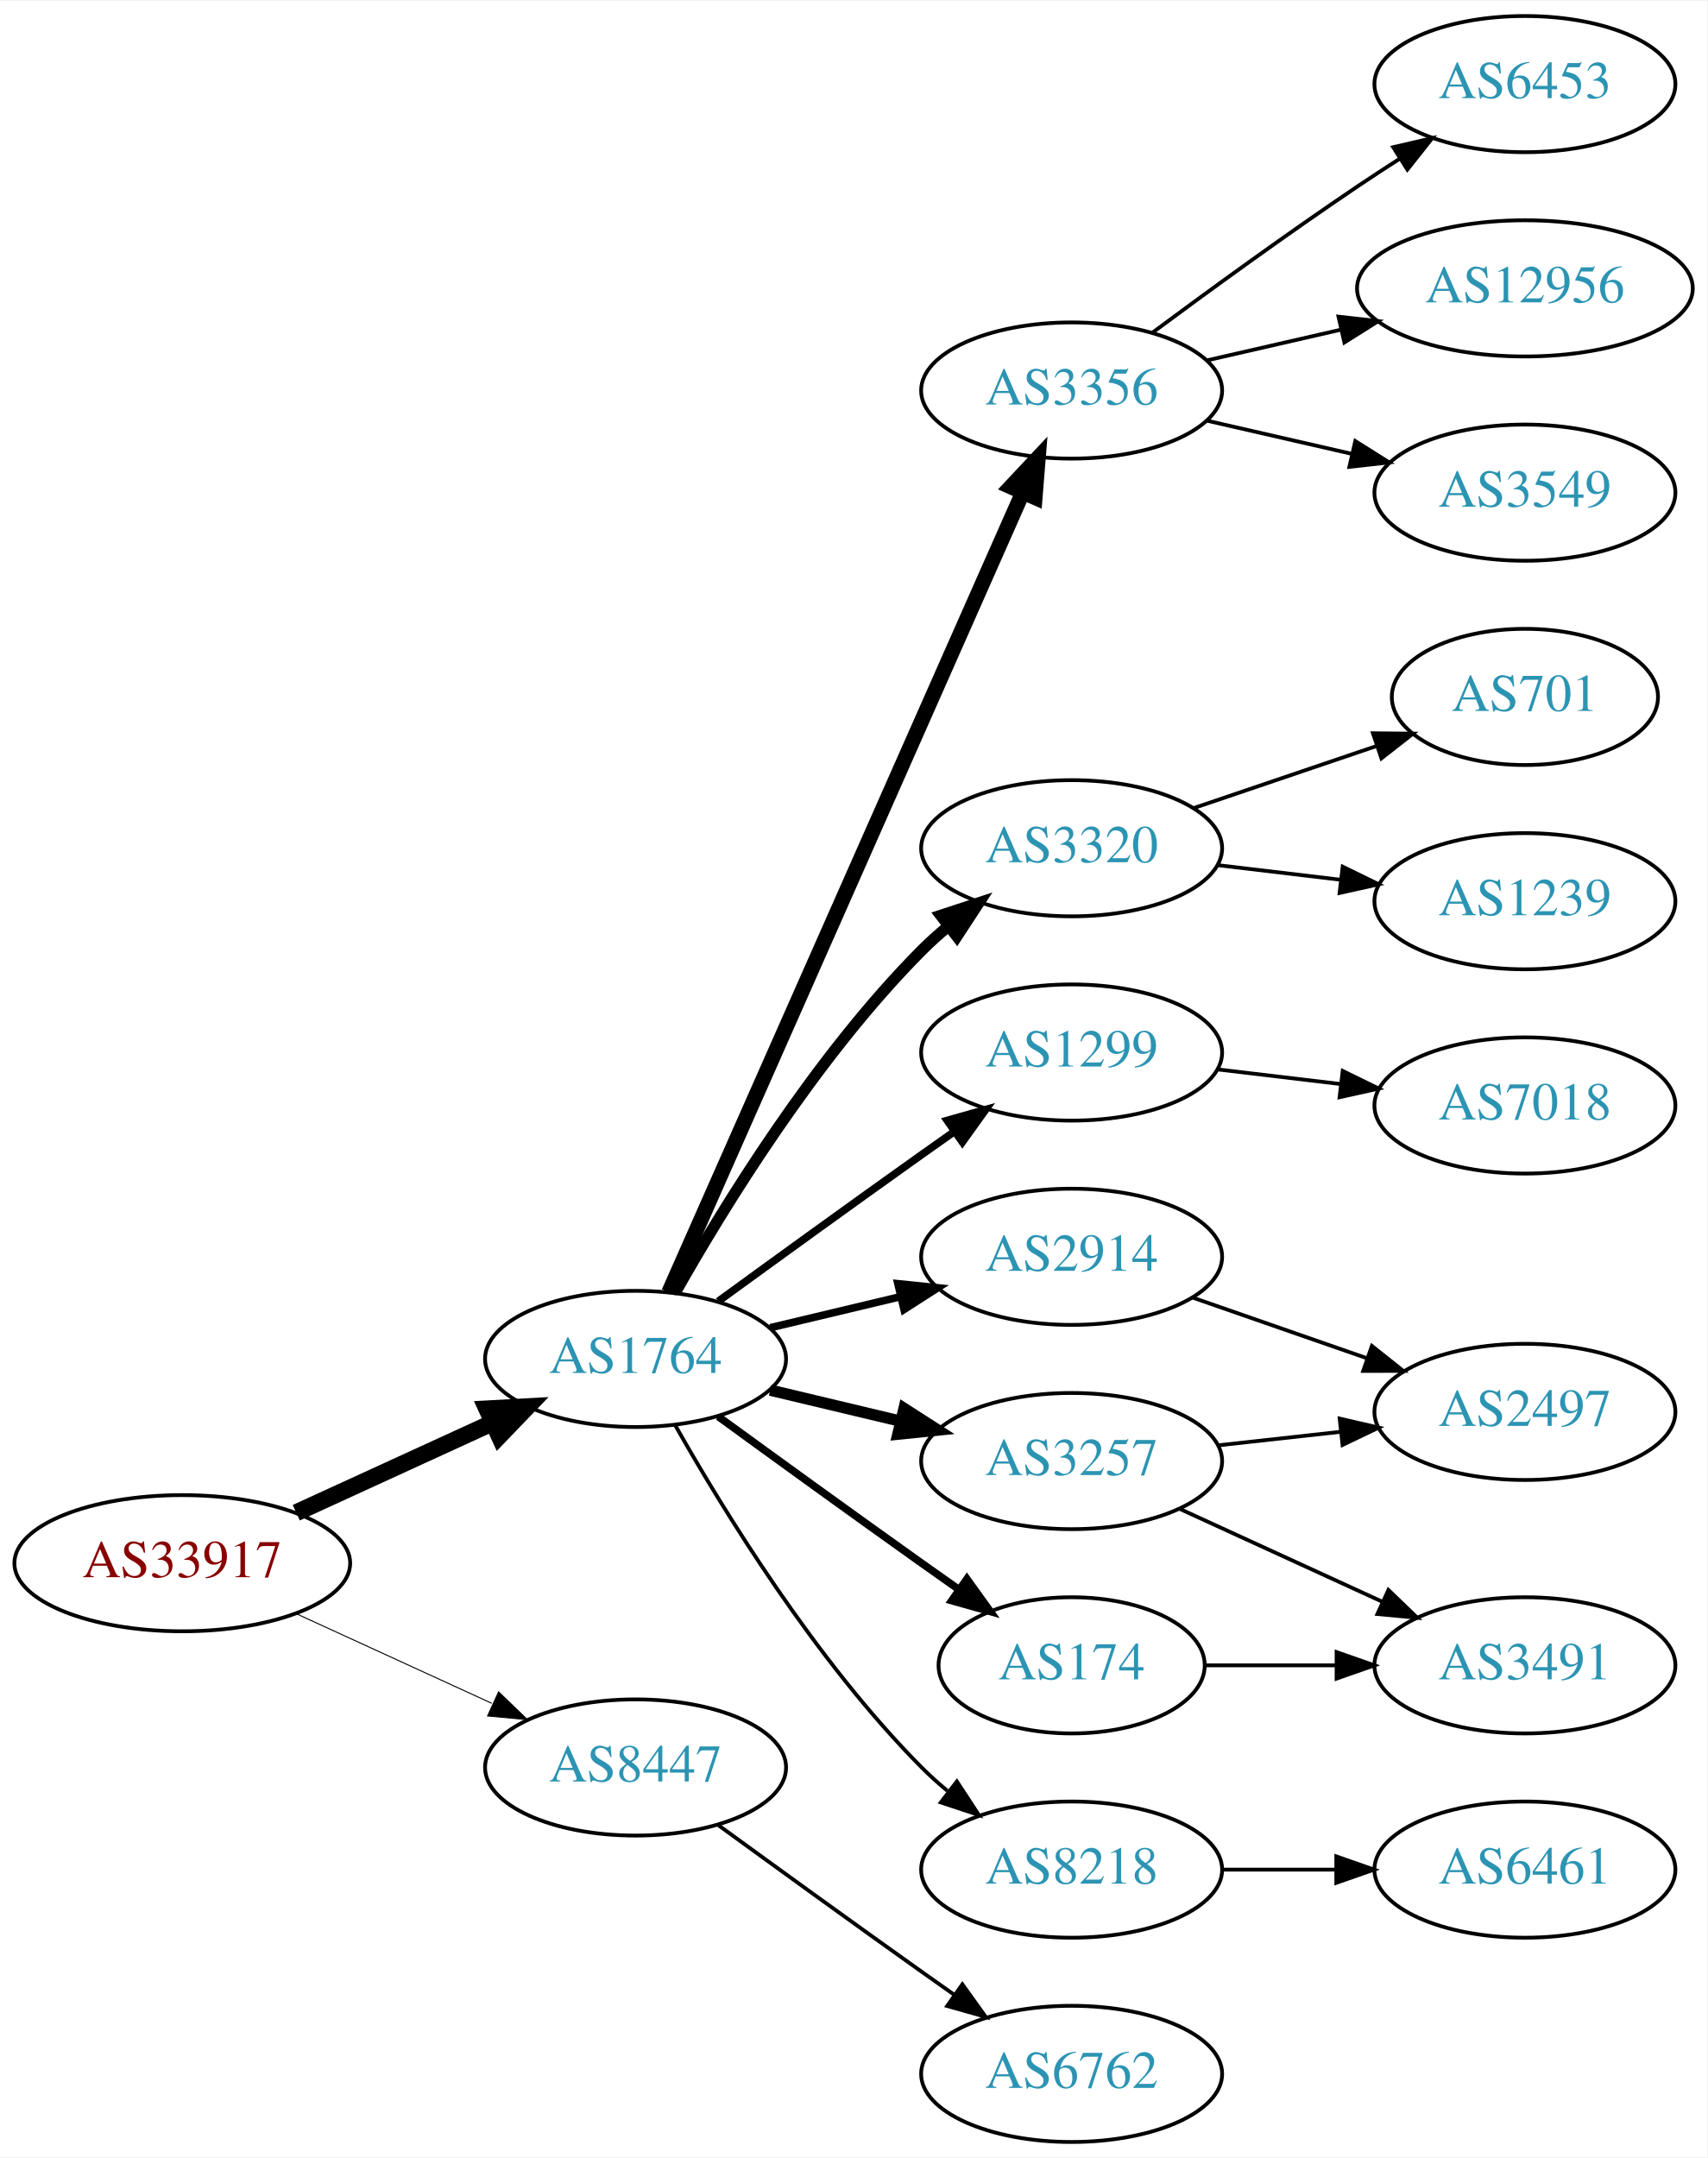
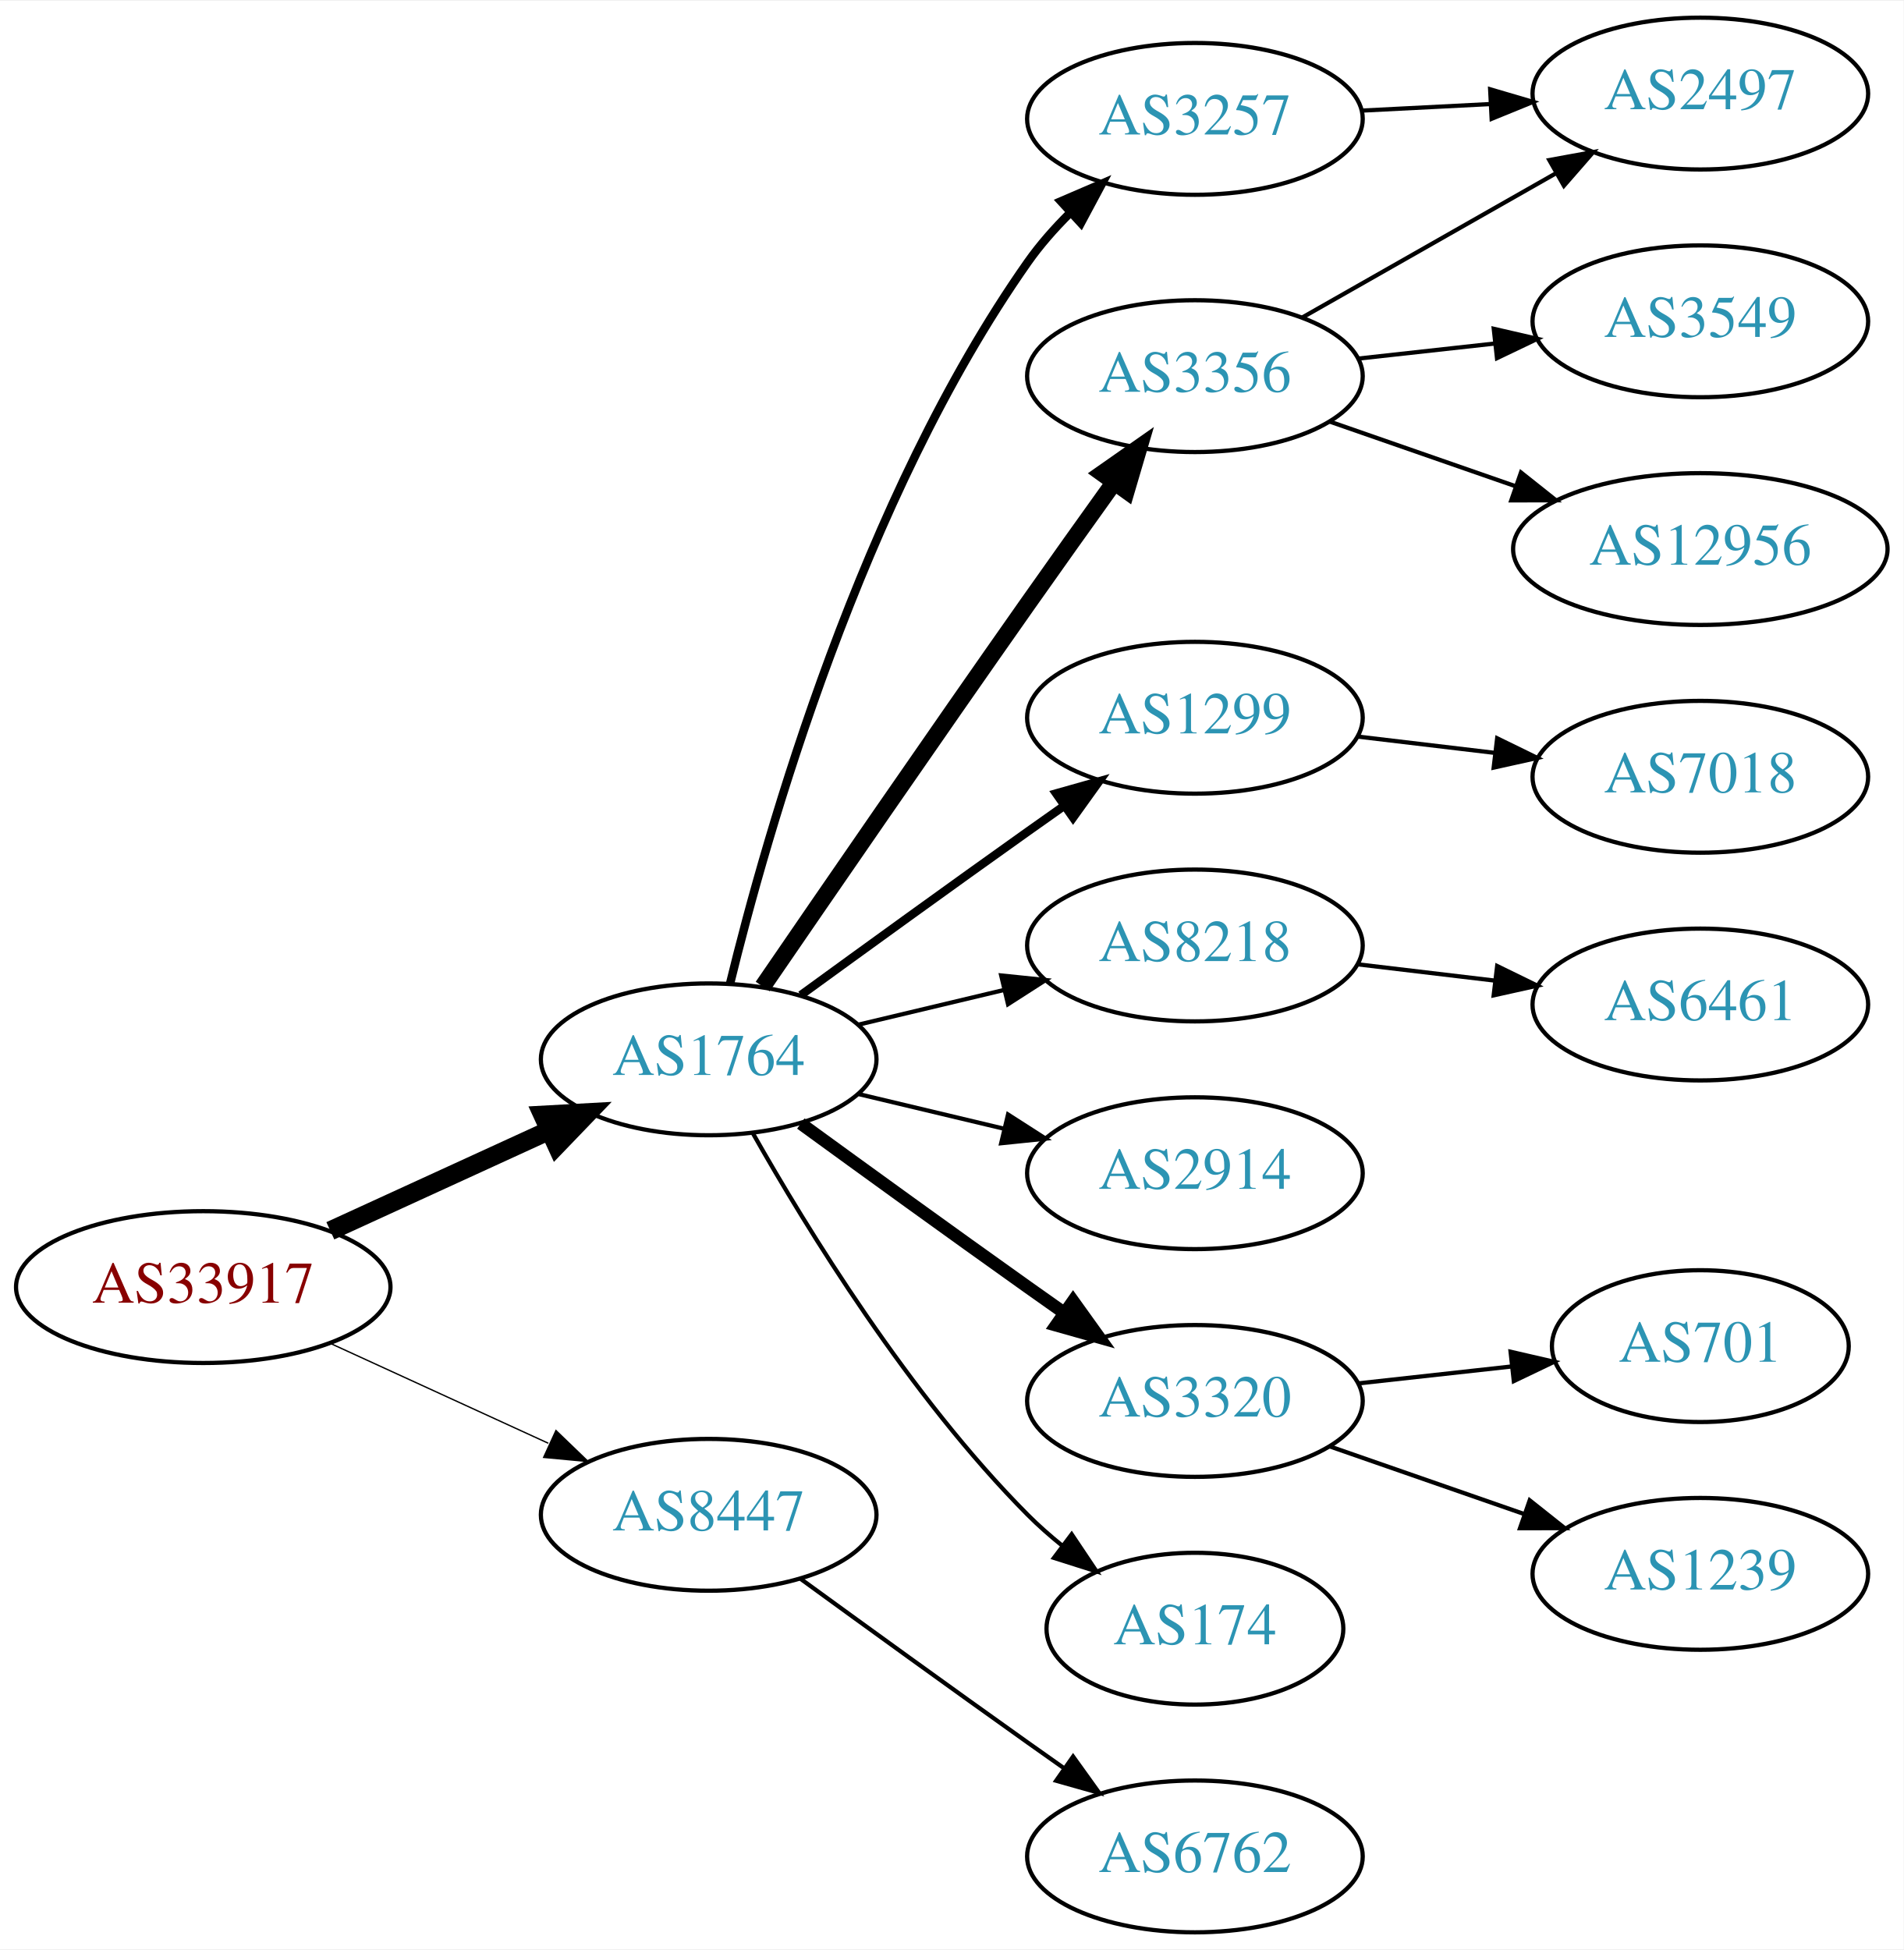
- <svg xmlns="http://www.w3.org/2000/svg" xmlns:xlink="http://www.w3.org/1999/xlink" width="451pt" height="570pt" viewBox="0.00 0.00 451.37 570.00">
-   <g id="graph0" class="graph" transform="scale(1 1) rotate(0) translate(4 566)">
-     <polygon fill="white" stroke="none" points="-4,4 -4,-566 447.37,-566 447.37,4 -4,4" />
+ <svg xmlns="http://www.w3.org/2000/svg" xmlns:xlink="http://www.w3.org/1999/xlink" width="451pt" height="462pt" viewBox="0.00 0.00 451.37 462.00">
+   <g id="graph0" class="graph" transform="scale(1 1) rotate(0) translate(4 458)">
+     <polygon fill="white" stroke="none" points="-4,4 -4,-458 447.37,-458 447.37,4 -4,4" />
    <g id="node1" class="node">
      <g id="a_node1">
        <a xlink:href="/asn/33917" xlink:title="AS33917 ~ SPOE-AS [AT]">
          <ellipse fill="#ffffff" stroke="black" cx="44.196" cy="-153" rx="44.393" ry="18" />
          <text text-anchor="middle" x="44.196" y="-149.3" font-family="Times,serif" font-size="14.00" fill="#880000">AS33917</text>
        </a>
      </g>
    </g>
    <g id="node2" class="node">
      <g id="a_node2">
        <a xlink:href="/asn/1764" xlink:title="AS1764 ~ NEXTLAYER-AS [AT]">
          <ellipse fill="#ffffff" stroke="black" cx="164.039" cy="-207" rx="39.794" ry="18" />
          <text text-anchor="middle" x="164.039" y="-203.3" font-family="Times,serif" font-size="14.00" fill="#2c94b3">AS1764</text>
        </a>
      </g>
    </g>
    <g id="edge1" class="edge">
      <path fill="none" stroke="black" stroke-width="4.5" d="M74.326,-166.348C89.937,-173.502 109.335,-182.391 126.007,-190.03" />
      <polygon fill="black" stroke="black" stroke-width="4.5" points="124.727,-193.775 135.459,-194.362 128.008,-186.616 124.727,-193.775" />
    </g>
    <g id="node3" class="node">
      <g id="a_node3">
        <a xlink:href="/asn/8447" xlink:title="AS8447 ~ A1 Telekom Austria AG [AT]">
          <ellipse fill="#ffffff" stroke="black" cx="164.039" cy="-99" rx="39.794" ry="18" />
          <text text-anchor="middle" x="164.039" y="-95.3" font-family="Times,serif" font-size="14.00" fill="#2c94b3">AS8447</text>
        </a>
      </g>
    </g>
    <g id="edge2" class="edge">
-       <path fill="none" stroke="black" stroke-width="0.265" d="M74.326,-139.652C89.937,-132.498 109.335,-123.609 126.007,-115.97" />
-       <polygon fill="black" stroke="black" stroke-width="0.265" points="127.826,-118.986 135.459,-111.638 124.91,-112.622 127.826,-118.986" />
+       <path fill="none" stroke="black" stroke-width="0.321" d="M74.326,-139.652C89.937,-132.498 109.335,-123.609 126.007,-115.97" />
+       <polygon fill="black" stroke="black" stroke-width="0.321" points="127.826,-118.986 135.459,-111.638 124.91,-112.622 127.826,-118.986" />
    </g>
    <g id="node4" class="node">
      <g id="a_node4">
        <a xlink:href="/asn/3356" xlink:title="AS3356 ~ Level 3 Parent, LLC [US]">
-           <ellipse fill="#ffffff" stroke="black" cx="279.332" cy="-463" rx="39.794" ry="18" />
-           <text text-anchor="middle" x="279.332" y="-459.3" font-family="Times,serif" font-size="14.00" fill="#2c94b3">AS3356</text>
+           <ellipse fill="#ffffff" stroke="black" cx="279.332" cy="-369" rx="39.794" ry="18" />
+           <text text-anchor="middle" x="279.332" y="-365.3" font-family="Times,serif" font-size="14.00" fill="#2c94b3">AS3356</text>
        </a>
      </g>
    </g>
    <g id="edge3" class="edge">
-       <path fill="none" stroke="black" stroke-width="4" d="M172.826,-224.596C192.269,-268.531 243.055,-383.287 266.345,-435.915" />
-       <polygon fill="black" stroke="black" stroke-width="4" points="263.242,-437.553 270.49,-445.281 269.644,-434.72 263.242,-437.553" />
+       <path fill="none" stroke="black" stroke-width="4" d="M176.846,-224.269C191.489,-245.642 217.262,-283.12 239.685,-315 246.32,-324.433 253.67,-334.739 260.164,-343.795" />
+       <polygon fill="black" stroke="black" stroke-width="4" points="257.399,-345.946 266.076,-352.026 263.085,-341.862 257.399,-345.946" />
    </g>
    <g id="node5" class="node">
      <g id="a_node5">
-         <a xlink:href="/asn/3320" xlink:title="AS3320 ~ DTAG [DE]">
-           <ellipse fill="#ffffff" stroke="black" cx="279.332" cy="-342" rx="39.794" ry="18" />
-           <text text-anchor="middle" x="279.332" y="-338.3" font-family="Times,serif" font-size="14.00" fill="#2c94b3">AS3320</text>
-         </a>
-       </g>
-     </g>
-     <g id="edge4" class="edge">
-       <path fill="none" stroke="black" stroke-width="3" d="M174.498,-224.49C187.28,-247.096 211.712,-286.886 239.685,-315 241.796,-317.121 244.092,-319.188 246.477,-321.171" />
-       <polygon fill="black" stroke="black" stroke-width="3" points="244.73,-324.242 254.793,-327.556 248.993,-318.69 244.73,-324.242" />
-     </g>
-     <g id="node6" class="node">
-       <g id="a_node6">
        <a xlink:href="/asn/1299" xlink:title="AS1299 ~ Telia Carrier [EU]">
          <ellipse fill="#ffffff" stroke="black" cx="279.332" cy="-288" rx="39.794" ry="18" />
          <text text-anchor="middle" x="279.332" y="-284.3" font-family="Times,serif" font-size="14.00" fill="#2c94b3">AS1299</text>
        </a>
      </g>
    </g>
-     <g id="edge5" class="edge">
+     <g id="edge4" class="edge">
      <path fill="none" stroke="black" stroke-width="2" d="M185.887,-222.222C200.821,-233.091 221.435,-248.025 239.685,-261 242.506,-263.005 245.449,-265.085 248.397,-267.159" />
      <polygon fill="black" stroke="black" stroke-width="2" points="246.424,-270.05 256.621,-272.926 250.443,-264.319 246.424,-270.05" />
    </g>
+     <g id="node6" class="node">
+       <g id="a_node6">
+         <a xlink:href="/asn/8218" xlink:title="AS8218 ~ legacy Neotelecoms [FR]">
+           <ellipse fill="#ffffff" stroke="black" cx="279.332" cy="-234" rx="39.794" ry="18" />
+           <text text-anchor="middle" x="279.332" y="-230.3" font-family="Times,serif" font-size="14.00" fill="#2c94b3">AS8218</text>
+         </a>
+       </g>
+     </g>
+     <g id="edge5" class="edge">
+       <path fill="none" stroke="black" d="M199.646,-215.248C210.517,-217.838 222.671,-220.735 234.114,-223.462" />
+       <polygon fill="black" stroke="black" points="233.397,-226.889 243.936,-225.803 235.02,-220.08 233.397,-226.889" />
+     </g>
    <g id="node7" class="node">
      <g id="a_node7">
-         <a xlink:href="/asn/2914" xlink:title="AS2914 ~ NTT America, Inc. [US]">
-           <ellipse fill="#ffffff" stroke="black" cx="279.332" cy="-234" rx="39.794" ry="18" />
-           <text text-anchor="middle" x="279.332" y="-230.3" font-family="Times,serif" font-size="14.00" fill="#2c94b3">AS2914</text>
+         <a xlink:href="/asn/3257" xlink:title="AS3257 ~ GTT [DE]">
+           <ellipse fill="#ffffff" stroke="black" cx="279.332" cy="-430" rx="39.794" ry="18" />
+           <text text-anchor="middle" x="279.332" y="-426.3" font-family="Times,serif" font-size="14.00" fill="#2c94b3">AS3257</text>
        </a>
      </g>
    </g>
    <g id="edge6" class="edge">
-       <path fill="none" stroke="black" stroke-width="2" d="M199.646,-215.248C210.517,-217.838 222.671,-220.735 234.114,-223.462" />
-       <polygon fill="black" stroke="black" stroke-width="2" points="233.397,-226.889 243.936,-225.803 235.02,-220.08 233.397,-226.889" />
+       <path fill="none" stroke="black" stroke-width="2" d="M169.127,-225.035C177.752,-260.34 200.325,-340.009 239.685,-396 242.553,-400.08 246.008,-403.998 249.657,-407.629" />
+       <polygon fill="black" stroke="black" stroke-width="2" points="247.561,-410.456 257.294,-414.642 252.296,-405.3 247.561,-410.456" />
    </g>
    <g id="node8" class="node">
      <g id="a_node8">
-         <a xlink:href="/asn/174" xlink:title="AS174 ~ Cogent Communications [US]">
-           <ellipse fill="#ffffff" stroke="black" cx="279.332" cy="-126" rx="35.194" ry="18" />
-           <text text-anchor="middle" x="279.332" y="-122.3" font-family="Times,serif" font-size="14.00" fill="#2c94b3">AS174</text>
+         <a xlink:href="/asn/2914" xlink:title="AS2914 ~ NTT America, Inc. [US]">
+           <ellipse fill="#ffffff" stroke="black" cx="279.332" cy="-180" rx="39.794" ry="18" />
+           <text text-anchor="middle" x="279.332" y="-176.3" font-family="Times,serif" font-size="14.00" fill="#2c94b3">AS2914</text>
        </a>
      </g>
    </g>
    <g id="edge7" class="edge">
-       <path fill="none" stroke="black" stroke-width="2" d="M185.887,-191.778C200.821,-180.909 221.435,-165.975 239.685,-153 242.895,-150.718 246.264,-148.339 249.619,-145.982" />
-       <polygon fill="black" stroke="black" stroke-width="2" points="251.647,-148.834 257.83,-140.23 247.631,-143.101 251.647,-148.834" />
+       <path fill="none" stroke="black" d="M199.646,-198.752C210.517,-196.162 222.671,-193.265 234.114,-190.538" />
+       <polygon fill="black" stroke="black" points="235.02,-193.92 243.936,-188.197 233.397,-187.111 235.02,-193.92" />
    </g>
    <g id="node9" class="node">
      <g id="a_node9">
-         <a xlink:href="/asn/8218" xlink:title="AS8218 ~ legacy Neotelecoms [FR]">
-           <ellipse fill="#ffffff" stroke="black" cx="279.332" cy="-72" rx="39.794" ry="18" />
-           <text text-anchor="middle" x="279.332" y="-68.3" font-family="Times,serif" font-size="14.00" fill="#2c94b3">AS8218</text>
+         <a xlink:href="/asn/3320" xlink:title="AS3320 ~ DTAG [DE]">
+           <ellipse fill="#ffffff" stroke="black" cx="279.332" cy="-126" rx="39.794" ry="18" />
+           <text text-anchor="middle" x="279.332" y="-122.3" font-family="Times,serif" font-size="14.00" fill="#2c94b3">AS3320</text>
        </a>
      </g>
    </g>
    <g id="edge8" class="edge">
-       <path fill="none" stroke="black" d="M174.498,-189.51C187.28,-166.904 211.712,-127.114 239.685,-99 241.796,-96.879 244.092,-94.812 246.477,-92.829" />
-       <polygon fill="black" stroke="black" points="248.993,-95.31 254.793,-86.444 244.73,-89.758 248.993,-95.31" />
+       <path fill="none" stroke="black" stroke-width="3" d="M185.887,-191.778C200.821,-180.909 221.435,-165.975 239.685,-153 242.506,-150.995 245.449,-148.915 248.397,-146.841" />
+       <polygon fill="black" stroke="black" stroke-width="3" points="250.443,-149.681 256.621,-141.074 246.424,-143.95 250.443,-149.681" />
    </g>
    <g id="node10" class="node">
      <g id="a_node10">
-         <a xlink:href="/asn/3257" xlink:title="AS3257 ~ GTT [DE]">
-           <ellipse fill="#ffffff" stroke="black" cx="279.332" cy="-180" rx="39.794" ry="18" />
-           <text text-anchor="middle" x="279.332" y="-176.3" font-family="Times,serif" font-size="14.00" fill="#2c94b3">AS3257</text>
+         <a xlink:href="/asn/174" xlink:title="AS174 ~ Cogent Communications [US]">
+           <ellipse fill="#ffffff" stroke="black" cx="279.332" cy="-72" rx="35.194" ry="18" />
+           <text text-anchor="middle" x="279.332" y="-68.3" font-family="Times,serif" font-size="14.00" fill="#2c94b3">AS174</text>
        </a>
      </g>
    </g>
    <g id="edge9" class="edge">
-       <path fill="none" stroke="black" stroke-width="3" d="M199.646,-198.752C210.517,-196.162 222.671,-193.265 234.114,-190.538" />
-       <polygon fill="black" stroke="black" stroke-width="3" points="235.02,-193.92 243.936,-188.197 233.397,-187.111 235.02,-193.92" />
-     </g>
-     <g id="node20" class="node">
-       <g id="a_node20">
+       <path fill="none" stroke="black" d="M174.498,-189.51C187.28,-166.904 211.712,-127.114 239.685,-99 242.185,-96.487 244.946,-94.052 247.807,-91.739" />
+       <polygon fill="black" stroke="black" points="250.108,-94.389 256.004,-85.587 245.905,-88.79 250.108,-94.389" />
+     </g>
+     <g id="node18" class="node">
+       <g id="a_node18">
        <a xlink:href="/asn/6762" xlink:title="AS6762 ~ TELECOM ITALIA SPARKLE S.p.A. [IT]">
          <ellipse fill="#ffffff" stroke="black" cx="279.332" cy="-18" rx="39.794" ry="18" />
          <text text-anchor="middle" x="279.332" y="-14.3" font-family="Times,serif" font-size="14.00" fill="#2c94b3">AS6762</text>
        </a>
      </g>
    </g>
-     <g id="edge21" class="edge">
+     <g id="edge18" class="edge">
      <path fill="none" stroke="black" d="M185.887,-83.778C200.821,-72.909 221.435,-57.975 239.685,-45 242.506,-42.995 245.449,-40.915 248.397,-38.841" />
      <polygon fill="black" stroke="black" points="250.443,-41.681 256.621,-33.074 246.424,-35.95 250.443,-41.681" />
    </g>
-     <g id="node11" class="node">
-       <g id="a_node11">
-         <a xlink:href="/asn/6453" xlink:title="AS6453 ~ TATA COMMUNICATIONS (AMERICA) INC [US]">
-           <ellipse fill="#ffffff" stroke="black" cx="399.174" cy="-544" rx="39.794" ry="18" />
-           <text text-anchor="middle" x="399.174" y="-540.3" font-family="Times,serif" font-size="14.00" fill="#2c94b3">AS6453</text>
-         </a>
-       </g>
-     </g>
-     <g id="edge10" class="edge">
-       <path fill="none" stroke="black" d="M300.662,-478.277C315.524,-489.304 336.269,-504.407 354.978,-517 358.527,-519.389 362.277,-521.839 366.026,-524.242" />
-       <polygon fill="black" stroke="black" points="364.352,-527.325 374.674,-529.712 368.094,-521.409 364.352,-527.325" />
-     </g>
    <g id="node12" class="node">
      <g id="a_node12">
-         <a xlink:href="/asn/12956" xlink:title="AS12956 ~ TELXIUS [ES]">
-           <ellipse fill="#ffffff" stroke="black" cx="399.174" cy="-490" rx="44.393" ry="18" />
-           <text text-anchor="middle" x="399.174" y="-486.3" font-family="Times,serif" font-size="14.00" fill="#2c94b3">AS12956</text>
+         <a xlink:href="/asn/2497" xlink:title="AS2497 ~ Internet Initiative Japan Inc. [JP]">
+           <ellipse fill="#ffffff" stroke="black" cx="399.174" cy="-436" rx="39.794" ry="18" />
+           <text text-anchor="middle" x="399.174" y="-432.3" font-family="Times,serif" font-size="14.00" fill="#2c94b3">AS2497</text>
        </a>
      </g>
    </g>
    <g id="edge11" class="edge">
-       <path fill="none" stroke="black" d="M315.051,-470.955C326.189,-473.507 338.725,-476.379 350.618,-479.104" />
-       <polygon fill="black" stroke="black" points="349.883,-482.526 360.412,-481.348 351.446,-475.703 349.883,-482.526" />
+       <path fill="none" stroke="black" d="M304.749,-382.882C322.208,-392.809 345.909,-406.284 365.069,-417.178" />
+       <polygon fill="black" stroke="black" points="363.365,-420.235 373.788,-422.135 366.825,-414.15 363.365,-420.235" />
    </g>
    <g id="node13" class="node">
      <g id="a_node13">
        <a xlink:href="/asn/3549" xlink:title="AS3549 ~ Level 3 Parent, LLC [US]">
-           <ellipse fill="#ffffff" stroke="black" cx="399.174" cy="-436" rx="39.794" ry="18" />
-           <text text-anchor="middle" x="399.174" y="-432.3" font-family="Times,serif" font-size="14.00" fill="#2c94b3">AS3549</text>
+           <ellipse fill="#ffffff" stroke="black" cx="399.174" cy="-382" rx="39.794" ry="18" />
+           <text text-anchor="middle" x="399.174" y="-378.3" font-family="Times,serif" font-size="14.00" fill="#2c94b3">AS3549</text>
        </a>
      </g>
    </g>
    <g id="edge12" class="edge">
-       <path fill="none" stroke="black" d="M315.051,-455.045C327.051,-452.296 340.672,-449.175 353.364,-446.267" />
-       <polygon fill="black" stroke="black" points="354.33,-449.636 363.296,-443.991 352.767,-442.813 354.33,-449.636" />
+       <path fill="none" stroke="black" d="M317.942,-373.149C328.253,-374.287 339.57,-375.535 350.37,-376.726" />
+       <polygon fill="black" stroke="black" points="350.194,-380.228 360.517,-377.846 350.961,-373.27 350.194,-380.228" />
    </g>
    <g id="node14" class="node">
      <g id="a_node14">
-         <a xlink:href="/asn/701" xlink:title="AS701 ~ UUNET [US]">
-           <ellipse fill="#ffffff" stroke="black" cx="399.174" cy="-382" rx="35.194" ry="18" />
-           <text text-anchor="middle" x="399.174" y="-378.3" font-family="Times,serif" font-size="14.00" fill="#2c94b3">AS701</text>
+         <a xlink:href="/asn/12956" xlink:title="AS12956 ~ TELXIUS [ES]">
+           <ellipse fill="#ffffff" stroke="black" cx="399.174" cy="-328" rx="44.393" ry="18" />
+           <text text-anchor="middle" x="399.174" y="-324.3" font-family="Times,serif" font-size="14.00" fill="#2c94b3">AS12956</text>
        </a>
      </g>
    </g>
    <g id="edge13" class="edge">
-       <path fill="none" stroke="black" d="M311.602,-352.614C326.368,-357.627 344.132,-363.656 359.715,-368.945" />
-       <polygon fill="black" stroke="black" points="358.992,-372.396 369.587,-372.296 361.242,-365.768 358.992,-372.396" />
-     </g>
-     <g id="node15" class="node">
-       <g id="a_node15">
-         <a xlink:href="/asn/1239" xlink:title="AS1239 ~ Sprint [US]">
-           <ellipse fill="#ffffff" stroke="black" cx="399.174" cy="-328" rx="39.794" ry="18" />
-           <text text-anchor="middle" x="399.174" y="-324.3" font-family="Times,serif" font-size="14.00" fill="#2c94b3">AS1239</text>
-         </a>
-       </g>
-     </g>
-     <g id="edge14" class="edge">
-       <path fill="none" stroke="black" d="M317.942,-337.532C328.253,-336.307 339.57,-334.962 350.37,-333.679" />
-       <polygon fill="black" stroke="black" points="351,-337.129 360.517,-332.474 350.174,-330.178 351,-337.129" />
-     </g>
-     <g id="node16" class="node">
-       <g id="a_node16">
+       <path fill="none" stroke="black" d="M311.293,-358.228C324.702,-353.563 340.625,-348.023 355.154,-342.968" />
+       <polygon fill="black" stroke="black" points="356.647,-346.154 364.942,-339.562 354.347,-339.543 356.647,-346.154" />
+     </g>
+     <g id="node17" class="node">
+       <g id="a_node17">
        <a xlink:href="/asn/7018" xlink:title="AS7018 ~ AT&amp;T Services, Inc. [US]">
          <ellipse fill="#ffffff" stroke="black" cx="399.174" cy="-274" rx="39.794" ry="18" />
          <text text-anchor="middle" x="399.174" y="-270.3" font-family="Times,serif" font-size="14.00" fill="#2c94b3">AS7018</text>
        </a>
      </g>
    </g>
-     <g id="edge15" class="edge">
+     <g id="edge16" class="edge">
      <path fill="none" stroke="black" d="M317.942,-283.532C328.253,-282.307 339.57,-280.962 350.37,-279.679" />
      <polygon fill="black" stroke="black" points="351,-283.129 360.517,-278.474 350.174,-276.178 351,-283.129" />
    </g>
-     <g id="node19" class="node">
-       <g id="a_node19">
-         <a xlink:href="/asn/2497" xlink:title="AS2497 ~ Internet Initiative Japan Inc. [JP]">
-           <ellipse fill="#ffffff" stroke="black" cx="399.174" cy="-193" rx="39.794" ry="18" />
-           <text text-anchor="middle" x="399.174" y="-189.3" font-family="Times,serif" font-size="14.00" fill="#2c94b3">AS2497</text>
-         </a>
-       </g>
-     </g>
-     <g id="edge20" class="edge">
-       <path fill="none" stroke="black" d="M311.293,-223.228C325.39,-218.323 342.266,-212.452 357.38,-207.193" />
-       <polygon fill="black" stroke="black" points="358.715,-210.434 367.01,-203.843 356.415,-203.823 358.715,-210.434" />
-     </g>
-     <g id="node17" class="node">
-       <g id="a_node17">
-         <a xlink:href="/asn/3491" xlink:title="AS3491 ~ PCCW Global, Inc. [US]">
-           <ellipse fill="#ffffff" stroke="black" cx="399.174" cy="-126" rx="39.794" ry="18" />
-           <text text-anchor="middle" x="399.174" y="-122.3" font-family="Times,serif" font-size="14.00" fill="#2c94b3">AS3491</text>
-         </a>
-       </g>
-     </g>
-     <g id="edge16" class="edge">
-       <path fill="none" stroke="black" d="M314.733,-126C325.557,-126 337.725,-126 349.352,-126" />
-       <polygon fill="black" stroke="black" points="349.383,-129.5 359.383,-126 349.383,-122.5 349.383,-129.5" />
-     </g>
-     <g id="node18" class="node">
-       <g id="a_node18">
+     <g id="node11" class="node">
+       <g id="a_node11">
        <a xlink:href="/asn/6461" xlink:title="AS6461 ~ Zayo Bandwidth [US]">
-           <ellipse fill="#ffffff" stroke="black" cx="399.174" cy="-72" rx="39.794" ry="18" />
-           <text text-anchor="middle" x="399.174" y="-68.3" font-family="Times,serif" font-size="14.00" fill="#2c94b3">AS6461</text>
-         </a>
-       </g>
+           <ellipse fill="#ffffff" stroke="black" cx="399.174" cy="-220" rx="39.794" ry="18" />
+           <text text-anchor="middle" x="399.174" y="-216.3" font-family="Times,serif" font-size="14.00" fill="#2c94b3">AS6461</text>
+         </a>
+       </g>
+     </g>
+     <g id="edge10" class="edge">
+       <path fill="none" stroke="black" d="M317.942,-229.532C328.253,-228.307 339.57,-226.962 350.37,-225.679" />
+       <polygon fill="black" stroke="black" points="351,-229.129 360.517,-224.474 350.174,-222.178 351,-229.129" />
    </g>
    <g id="edge17" class="edge">
-       <path fill="none" stroke="black" d="M319.244,-72C328.798,-72 339.147,-72 349.11,-72" />
-       <polygon fill="black" stroke="black" points="349.302,-75.5 359.302,-72 349.302,-68.5 349.302,-75.5" />
-     </g>
-     <g id="edge18" class="edge">
-       <path fill="none" stroke="black" d="M307.96,-167.339C323.917,-160.027 344.188,-150.739 361.471,-142.819" />
-       <polygon fill="black" stroke="black" points="363.085,-145.929 370.718,-138.581 360.169,-139.565 363.085,-145.929" />
-     </g>
-     <g id="edge19" class="edge">
-       <path fill="none" stroke="black" d="M317.942,-184.149C328.253,-185.287 339.57,-186.535 350.37,-187.726" />
-       <polygon fill="black" stroke="black" points="350.194,-191.228 360.517,-188.846 350.961,-184.27 350.194,-191.228" />
+       <path fill="none" stroke="black" d="M318.918,-431.965C328.684,-432.462 339.301,-433.002 349.495,-433.521" />
+       <polygon fill="black" stroke="black" points="349.336,-437.018 359.501,-434.031 349.692,-430.027 349.336,-437.018" />
+     </g>
+     <g id="node15" class="node">
+       <g id="a_node15">
+         <a xlink:href="/asn/701" xlink:title="AS701 ~ UUNET [US]">
+           <ellipse fill="#ffffff" stroke="black" cx="399.174" cy="-139" rx="35.194" ry="18" />
+           <text text-anchor="middle" x="399.174" y="-135.3" font-family="Times,serif" font-size="14.00" fill="#2c94b3">AS701</text>
+         </a>
+       </g>
+     </g>
+     <g id="edge14" class="edge">
+       <path fill="none" stroke="black" d="M317.942,-130.149C329.507,-131.425 342.339,-132.84 354.287,-134.159" />
+       <polygon fill="black" stroke="black" points="354.182,-137.668 364.505,-135.286 354.949,-130.71 354.182,-137.668" />
+     </g>
+     <g id="node16" class="node">
+       <g id="a_node16">
+         <a xlink:href="/asn/1239" xlink:title="AS1239 ~ Sprint [US]">
+           <ellipse fill="#ffffff" stroke="black" cx="399.174" cy="-85" rx="39.794" ry="18" />
+           <text text-anchor="middle" x="399.174" y="-81.3" font-family="Times,serif" font-size="14.00" fill="#2c94b3">AS1239</text>
+         </a>
+       </g>
+     </g>
+     <g id="edge15" class="edge">
+       <path fill="none" stroke="black" d="M311.293,-115.228C325.39,-110.323 342.266,-104.452 357.38,-99.193" />
+       <polygon fill="black" stroke="black" points="358.715,-102.434 367.01,-95.843 356.415,-95.823 358.715,-102.434" />
    </g>
  </g>
</svg>
